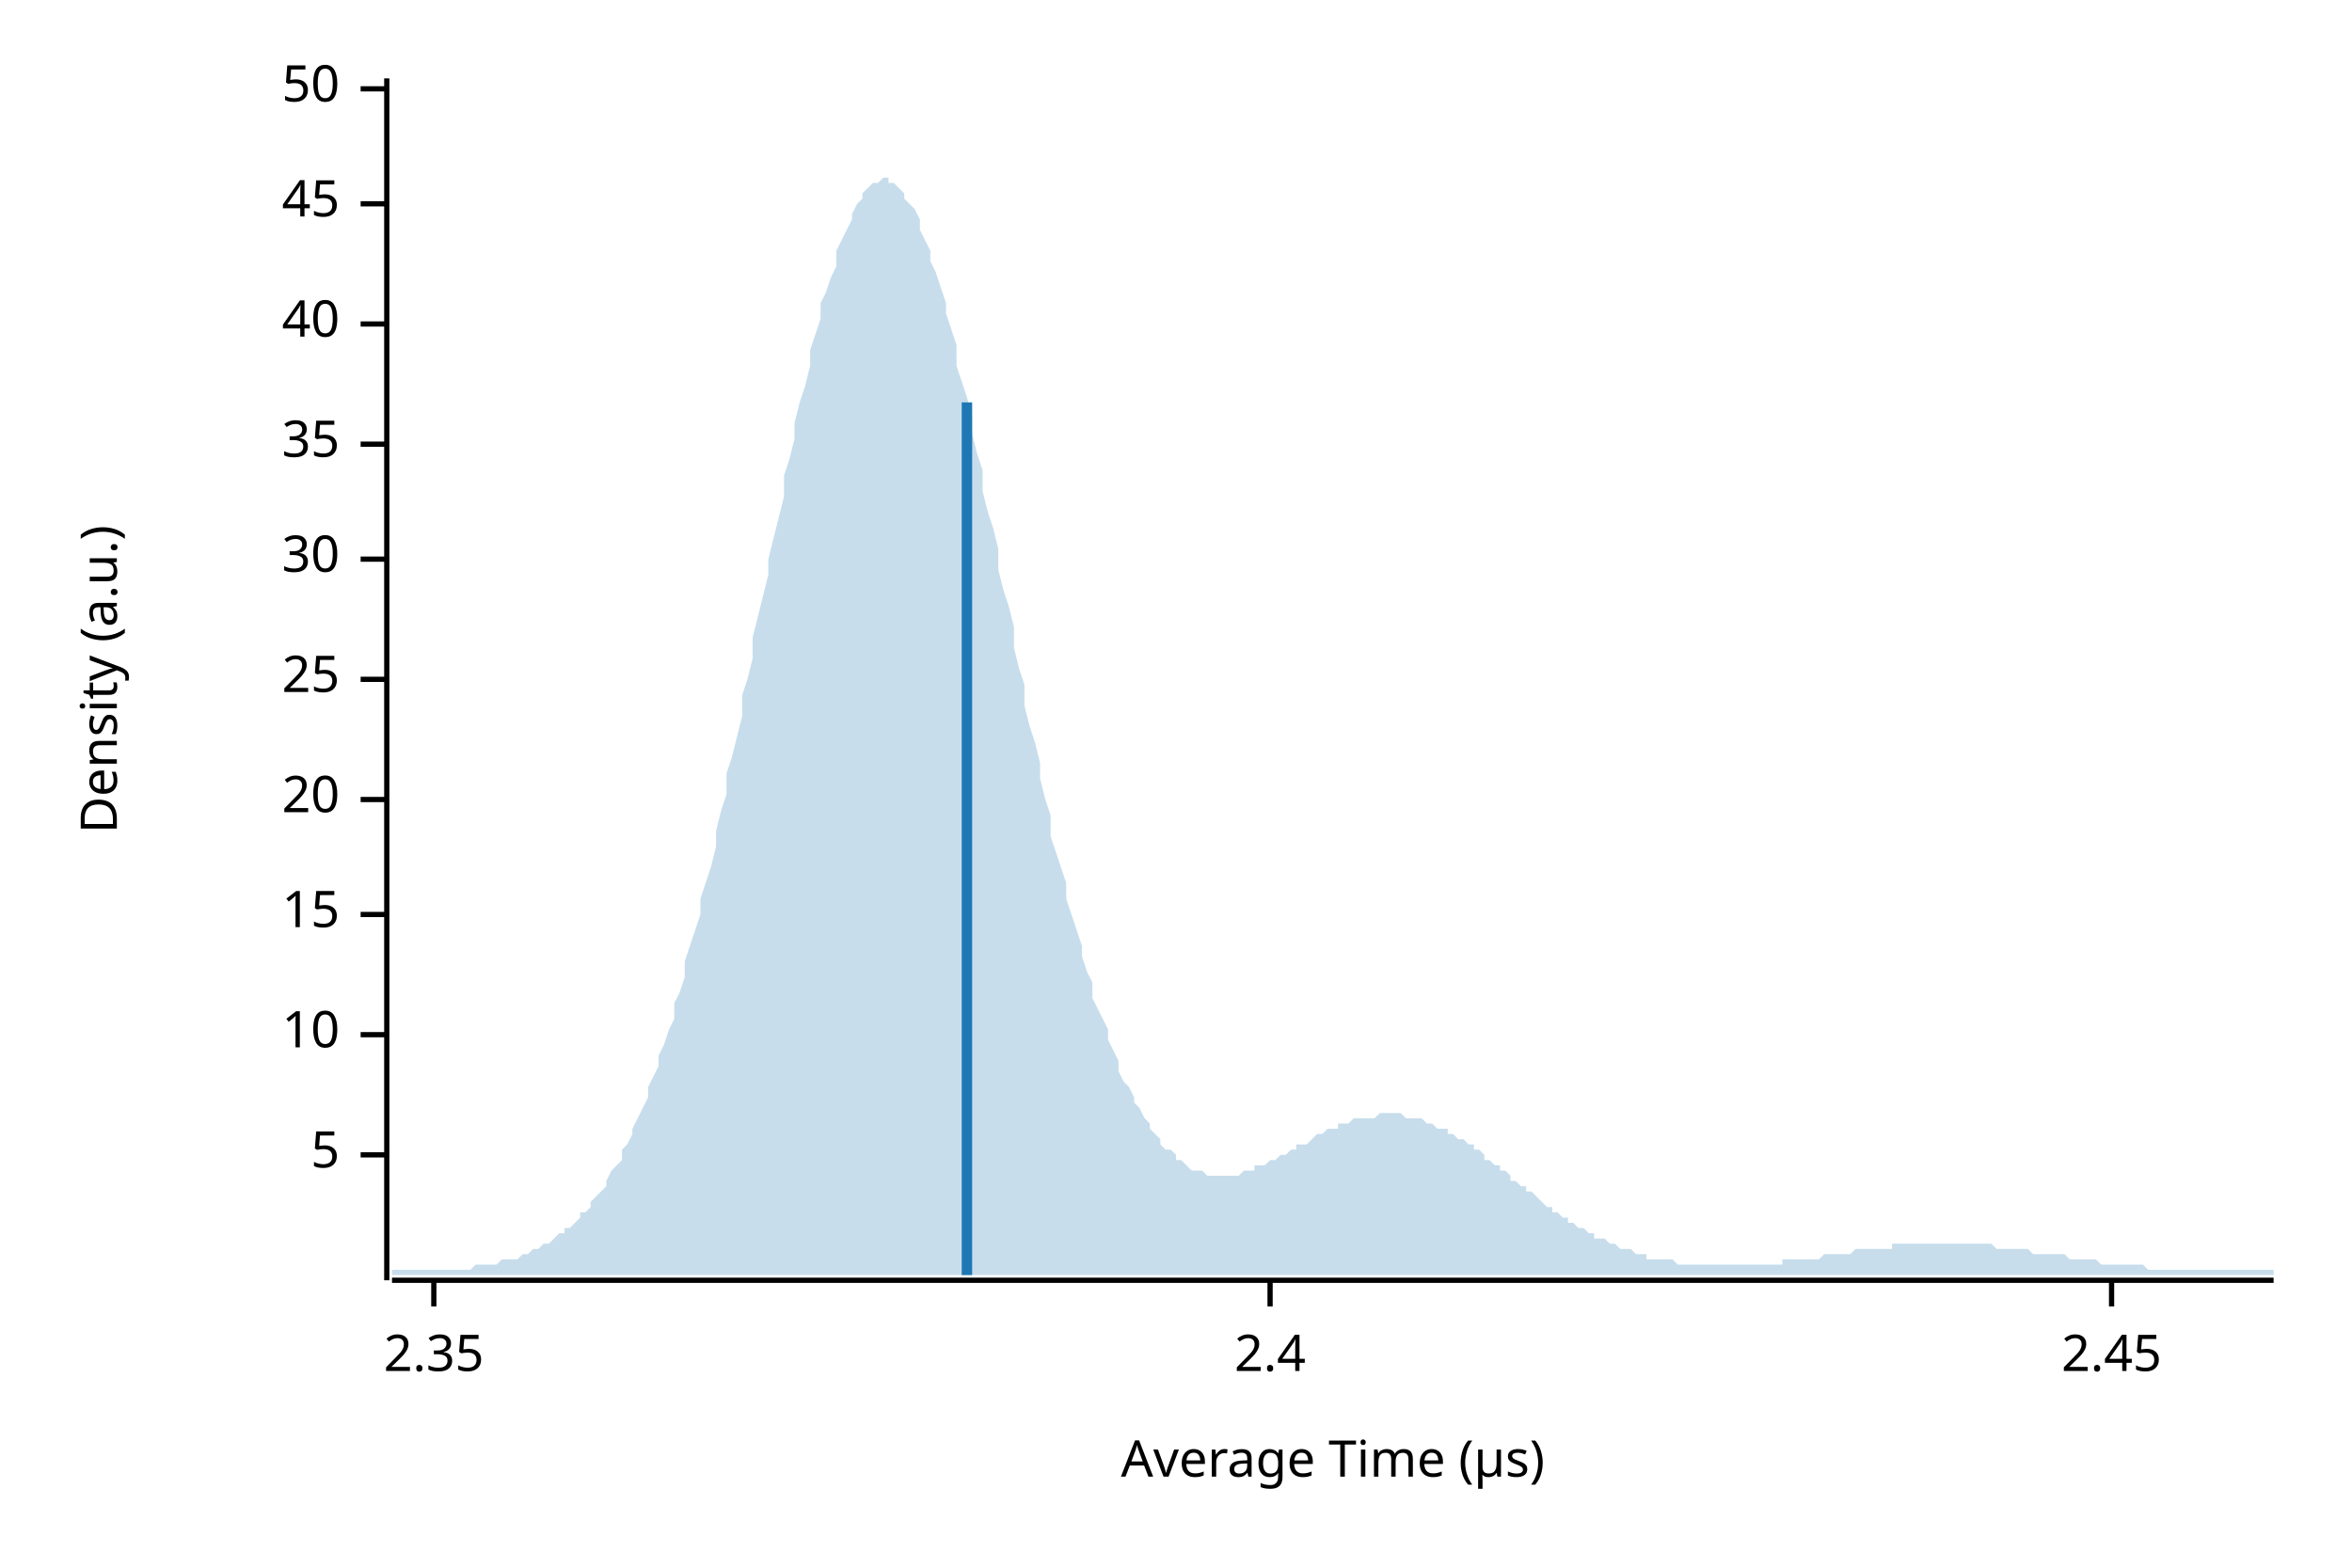
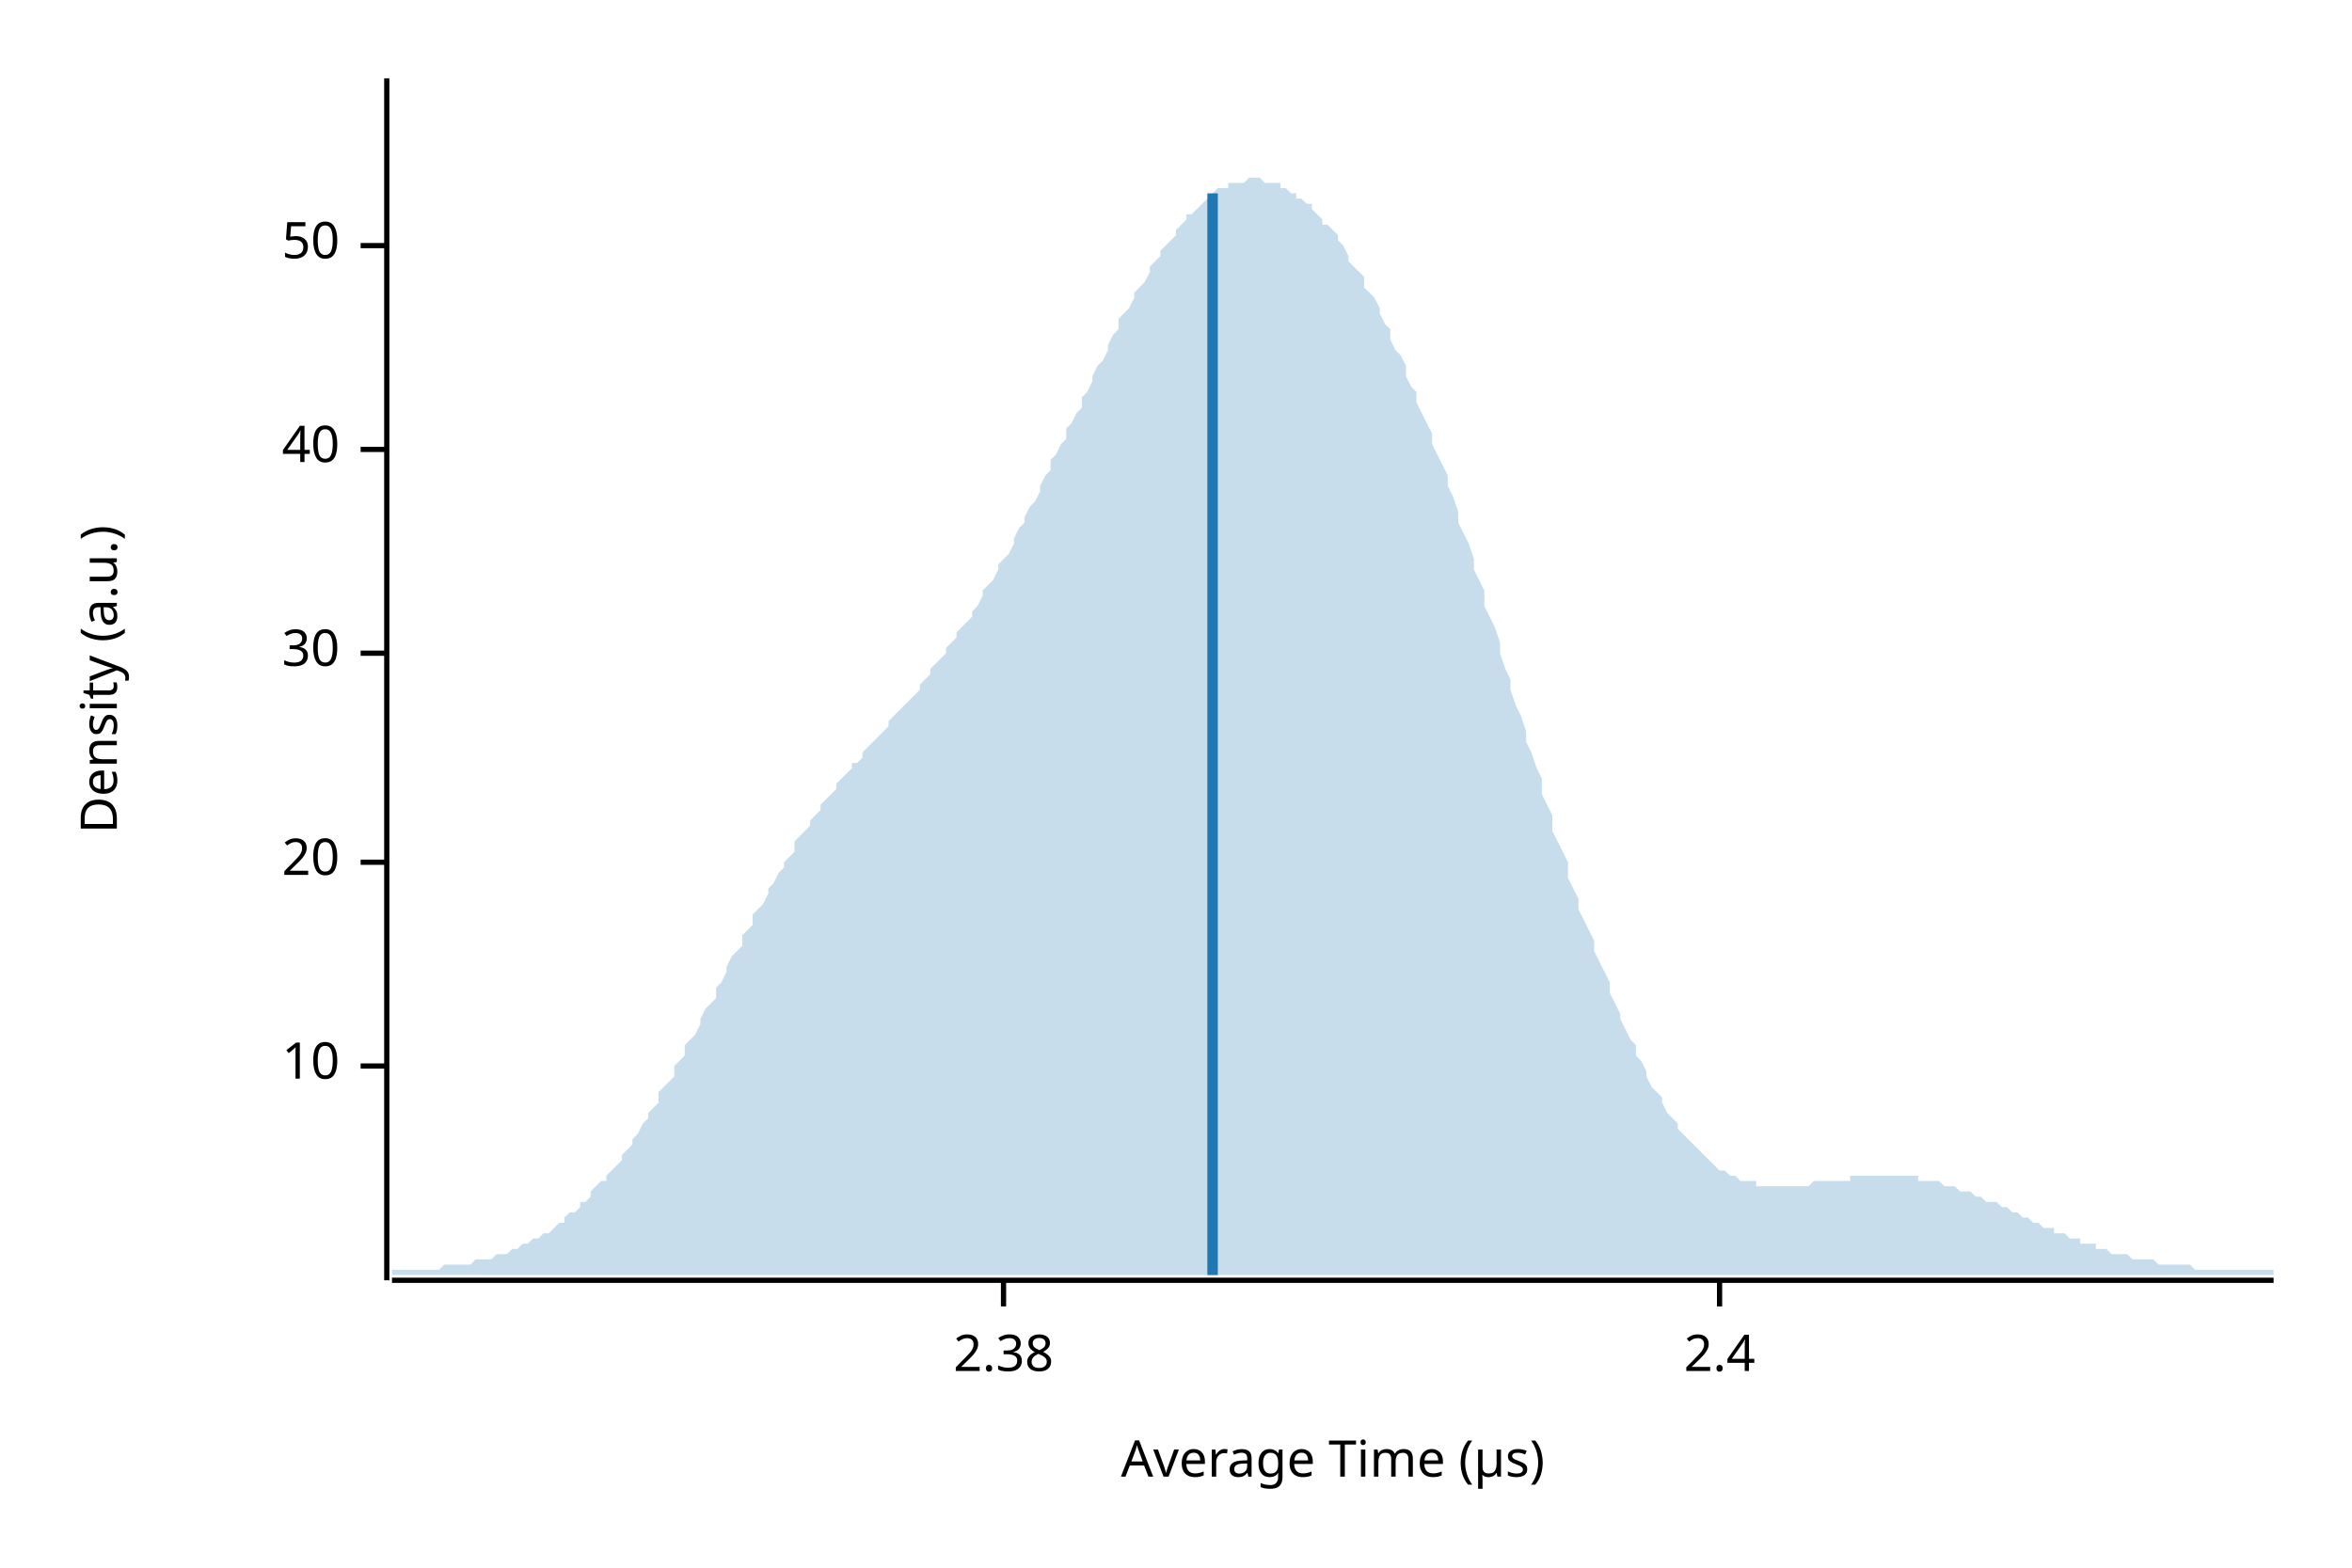
<svg xmlns="http://www.w3.org/2000/svg" width="450" height="300" viewBox="0 0 450 300">
  <text x="15" y="130" dy="0.76em" text-anchor="middle" font-family="sans-serif" font-size="9.677" opacity="1" fill="#000000" transform="rotate(270, 15, 130)">
Density (a.u.)
</text>
  <text x="255" y="285" dy="-0.5ex" text-anchor="middle" font-family="sans-serif" font-size="9.677" opacity="1" fill="#000000">
Average Time (µs)
</text>
  <polyline fill="none" opacity="1" stroke="#000000" stroke-width="1" points="74,15 74,245 " />
-   <text x="65" y="221" dy="0.5ex" text-anchor="end" font-family="sans-serif" font-size="9.677" opacity="1" fill="#000000">
- 5
- </text>
-   <polyline fill="none" opacity="1" stroke="#000000" stroke-width="1" points="69,221 74,221 " />
-   <text x="65" y="198" dy="0.5ex" text-anchor="end" font-family="sans-serif" font-size="9.677" opacity="1" fill="#000000">
+   <text x="65" y="204" dy="0.5ex" text-anchor="end" font-family="sans-serif" font-size="9.677" opacity="1" fill="#000000">
10
</text>
-   <polyline fill="none" opacity="1" stroke="#000000" stroke-width="1" points="69,198 74,198 " />
-   <text x="65" y="175" dy="0.5ex" text-anchor="end" font-family="sans-serif" font-size="9.677" opacity="1" fill="#000000">
- 15
- </text>
-   <polyline fill="none" opacity="1" stroke="#000000" stroke-width="1" points="69,175 74,175 " />
-   <text x="65" y="153" dy="0.5ex" text-anchor="end" font-family="sans-serif" font-size="9.677" opacity="1" fill="#000000">
+   <polyline fill="none" opacity="1" stroke="#000000" stroke-width="1" points="69,204 74,204 " />
+   <text x="65" y="165" dy="0.5ex" text-anchor="end" font-family="sans-serif" font-size="9.677" opacity="1" fill="#000000">
20
</text>
-   <polyline fill="none" opacity="1" stroke="#000000" stroke-width="1" points="69,153 74,153 " />
-   <text x="65" y="130" dy="0.5ex" text-anchor="end" font-family="sans-serif" font-size="9.677" opacity="1" fill="#000000">
- 25
- </text>
-   <polyline fill="none" opacity="1" stroke="#000000" stroke-width="1" points="69,130 74,130 " />
-   <text x="65" y="107" dy="0.5ex" text-anchor="end" font-family="sans-serif" font-size="9.677" opacity="1" fill="#000000">
+   <polyline fill="none" opacity="1" stroke="#000000" stroke-width="1" points="69,165 74,165 " />
+   <text x="65" y="125" dy="0.5ex" text-anchor="end" font-family="sans-serif" font-size="9.677" opacity="1" fill="#000000">
30
</text>
-   <polyline fill="none" opacity="1" stroke="#000000" stroke-width="1" points="69,107 74,107 " />
-   <text x="65" y="85" dy="0.5ex" text-anchor="end" font-family="sans-serif" font-size="9.677" opacity="1" fill="#000000">
- 35
- </text>
-   <polyline fill="none" opacity="1" stroke="#000000" stroke-width="1" points="69,85 74,85 " />
-   <text x="65" y="62" dy="0.5ex" text-anchor="end" font-family="sans-serif" font-size="9.677" opacity="1" fill="#000000">
+   <polyline fill="none" opacity="1" stroke="#000000" stroke-width="1" points="69,125 74,125 " />
+   <text x="65" y="86" dy="0.5ex" text-anchor="end" font-family="sans-serif" font-size="9.677" opacity="1" fill="#000000">
40
</text>
-   <polyline fill="none" opacity="1" stroke="#000000" stroke-width="1" points="69,62 74,62 " />
-   <text x="65" y="39" dy="0.5ex" text-anchor="end" font-family="sans-serif" font-size="9.677" opacity="1" fill="#000000">
- 45
- </text>
-   <polyline fill="none" opacity="1" stroke="#000000" stroke-width="1" points="69,39 74,39 " />
-   <text x="65" y="17" dy="0.5ex" text-anchor="end" font-family="sans-serif" font-size="9.677" opacity="1" fill="#000000">
+   <polyline fill="none" opacity="1" stroke="#000000" stroke-width="1" points="69,86 74,86 " />
+   <text x="65" y="47" dy="0.5ex" text-anchor="end" font-family="sans-serif" font-size="9.677" opacity="1" fill="#000000">
50
</text>
-   <polyline fill="none" opacity="1" stroke="#000000" stroke-width="1" points="69,17 74,17 " />
+   <polyline fill="none" opacity="1" stroke="#000000" stroke-width="1" points="69,47 74,47 " />
  <polyline fill="none" opacity="1" stroke="#000000" stroke-width="1" points="75,245 435,245 " />
-   <text x="83" y="255" dy="0.76em" text-anchor="middle" font-family="sans-serif" font-size="9.677" opacity="1" fill="#000000">
- 2.35
+   <text x="192" y="255" dy="0.76em" text-anchor="middle" font-family="sans-serif" font-size="9.677" opacity="1" fill="#000000">
+ 2.38
</text>
-   <polyline fill="none" opacity="1" stroke="#000000" stroke-width="1" points="83,245 83,250 " />
-   <text x="243" y="255" dy="0.76em" text-anchor="middle" font-family="sans-serif" font-size="9.677" opacity="1" fill="#000000">
+   <polyline fill="none" opacity="1" stroke="#000000" stroke-width="1" points="192,245 192,250 " />
+   <text x="329" y="255" dy="0.76em" text-anchor="middle" font-family="sans-serif" font-size="9.677" opacity="1" fill="#000000">
2.4
</text>
-   <polyline fill="none" opacity="1" stroke="#000000" stroke-width="1" points="243,245 243,250 " />
-   <text x="404" y="255" dy="0.76em" text-anchor="middle" font-family="sans-serif" font-size="9.677" opacity="1" fill="#000000">
- 2.45
- </text>
-   <polyline fill="none" opacity="1" stroke="#000000" stroke-width="1" points="404,245 404,250 " />
-   <polygon opacity="0.25" fill="#1F78B4" points="75,243 75,243 76,243 77,243 77,243 78,243 79,243 80,243 80,243 81,243 82,243 82,243 83,243 84,243 85,243 85,243 86,243 87,243 87,243 88,243 89,243 90,243 90,243 91,242 92,242 93,242 93,242 94,242 95,242 95,242 96,241 97,241 98,241 98,241 99,241 100,240 100,240 101,240 102,239 103,239 103,239 104,238 105,238 106,237 106,237 107,236 108,236 108,235 109,235 110,234 111,233 111,232 112,232 113,231 113,230 114,229 115,228 116,227 116,226 117,224 118,223 119,222 119,220 120,219 121,217 121,216 122,214 123,212 124,210 124,208 125,206 126,204 126,202 127,200 128,197 129,195 129,192 130,190 131,187 131,184 132,181 133,178 134,175 134,172 135,169 136,166 137,162 137,159 138,155 139,152 139,148 140,145 141,141 142,137 142,133 143,130 144,126 144,122 145,118 146,114 147,110 147,107 148,103 149,99 150,95 150,91 151,88 152,84 152,81 153,77 154,74 155,70 155,67 156,64 157,61 157,58 158,56 159,53 160,51 160,48 161,46 162,44 163,42 163,41 164,39 165,38 165,37 166,36 167,35 168,35 168,35 169,34 170,34 170,35 171,35 172,36 173,37 173,38 174,39 175,40 176,42 176,44 177,46 178,48 178,50 179,52 180,55 181,58 181,60 182,63 183,66 183,70 184,73 185,76 186,80 186,83 187,87 188,90 188,94 189,98 190,101 191,105 191,109 192,113 193,116 194,120 194,124 195,128 196,131 196,135 197,139 198,142 199,146 199,149 200,153 201,156 201,160 202,163 203,166 204,169 204,172 205,175 206,178 207,181 207,183 208,186 209,188 209,191 210,193 211,195 212,197 212,199 213,201 214,203 214,205 215,207 216,208 217,210 217,211 218,212 219,214 220,215 220,216 221,217 222,218 222,219 223,220 224,220 225,221 225,222 226,222 227,223 227,223 228,224 229,224 230,224 230,224 231,225 232,225 232,225 233,225 234,225 235,225 235,225 236,225 237,225 238,224 238,224 239,224 240,224 240,223 241,223 242,223 243,222 243,222 244,222 245,221 245,221 246,221 247,220 248,220 248,219 249,219 250,219 251,218 251,218 252,217 253,217 253,217 254,216 255,216 256,216 256,215 257,215 258,215 258,215 259,214 260,214 261,214 261,214 262,214 263,214 264,213 264,213 265,213 266,213 266,213 267,213 268,213 269,214 269,214 270,214 271,214 271,214 272,214 273,215 274,215 274,215 275,216 276,216 277,216 277,217 278,217 279,218 279,218 280,218 281,219 282,219 282,220 283,220 284,221 284,222 285,222 286,223 287,223 287,224 288,224 289,225 289,226 290,226 291,227 292,227 292,228 293,228 294,229 295,230 295,230 296,231 297,231 297,232 298,232 299,233 300,233 300,234 301,234 302,235 302,235 303,235 304,236 305,236 305,237 306,237 307,237 308,238 308,238 309,238 310,239 310,239 311,239 312,239 313,240 313,240 314,240 315,240 315,241 316,241 317,241 318,241 318,241 319,241 320,241 321,242 321,242 322,242 323,242 323,242 324,242 325,242 326,242 326,242 327,242 328,242 328,242 329,242 330,242 331,242 331,242 332,242 333,242 333,242 334,242 335,242 336,242 336,242 337,242 338,242 339,242 339,242 340,242 341,242 341,241 342,241 343,241 344,241 344,241 345,241 346,241 346,241 347,241 348,241 349,240 349,240 350,240 351,240 352,240 352,240 353,240 354,240 354,240 355,239 356,239 357,239 357,239 358,239 359,239 359,239 360,239 361,239 362,239 362,238 363,238 364,238 365,238 365,238 366,238 367,238 367,238 368,238 369,238 370,238 370,238 371,238 372,238 372,238 373,238 374,238 375,238 375,238 376,238 377,238 378,238 378,238 379,238 380,238 380,238 381,238 382,239 383,239 383,239 384,239 385,239 385,239 386,239 387,239 388,239 388,239 389,240 390,240 390,240 391,240 392,240 393,240 393,240 394,240 395,240 396,241 396,241 397,241 398,241 398,241 399,241 400,241 401,241 401,241 402,242 403,242 403,242 404,242 405,242 406,242 406,242 407,242 408,242 409,242 409,242 410,242 411,243 411,243 412,243 413,243 414,243 414,243 415,243 416,243 416,243 417,243 418,243 419,243 419,243 420,243 421,243 422,243 422,243 423,243 424,243 424,243 425,243 426,243 427,243 427,243 428,243 429,243 429,243 430,243 431,243 432,243 432,243 433,243 434,243 435,243 435,244 75,244 " />
-   <polyline fill="none" opacity="1" stroke="#1F78B4" stroke-width="2" points="185,244 185,77 " />
+   <polyline fill="none" opacity="1" stroke="#000000" stroke-width="1" points="329,245 329,250 " />
+   <polygon opacity="0.25" fill="#1F78B4" points="75,243 75,243 76,243 77,243 77,243 78,243 79,243 80,243 80,243 81,243 82,243 82,243 83,243 84,243 85,242 85,242 86,242 87,242 87,242 88,242 89,242 90,242 90,242 91,241 92,241 93,241 93,241 94,241 95,240 95,240 96,240 97,240 98,239 98,239 99,239 100,238 100,238 101,238 102,237 103,237 103,237 104,236 105,236 106,235 106,235 107,234 108,234 108,233 109,232 110,232 111,231 111,230 112,230 113,229 113,228 114,227 115,226 116,226 116,225 117,224 118,223 119,222 119,221 120,220 121,219 121,218 122,217 123,215 124,214 124,213 125,212 126,211 126,209 127,208 128,207 129,206 129,204 130,203 131,202 131,200 132,199 133,198 134,196 134,195 135,193 136,192 137,191 137,189 138,188 139,186 139,185 140,183 141,182 142,181 142,179 143,178 144,177 144,175 145,174 146,173 147,171 147,170 148,169 149,167 150,166 150,165 151,164 152,163 152,161 153,160 154,159 155,158 155,157 156,156 157,155 157,154 158,153 159,152 160,151 160,150 161,149 162,148 163,147 163,146 164,146 165,145 165,144 166,143 167,142 168,141 168,141 169,140 170,139 170,138 171,137 172,136 173,135 173,135 174,134 175,133 176,132 176,131 177,130 178,129 178,128 179,127 180,126 181,125 181,124 182,123 183,122 183,121 184,120 185,119 186,118 186,117 187,116 188,114 188,113 189,112 190,111 191,109 191,108 192,107 193,106 194,104 194,103 195,101 196,100 196,99 197,97 198,96 199,94 199,93 200,91 201,90 201,88 202,87 203,85 204,84 204,82 205,81 206,79 207,78 207,76 208,75 209,73 209,72 210,70 211,69 212,67 212,66 213,64 214,63 214,61 215,60 216,59 217,57 217,56 218,55 219,54 220,52 220,51 221,50 222,49 222,48 223,47 224,46 225,45 225,44 226,43 227,42 227,41 228,41 229,40 230,39 230,39 231,38 232,37 232,37 233,36 234,36 235,36 235,35 236,35 237,35 238,35 238,35 239,34 240,34 240,34 241,34 242,35 243,35 243,35 244,35 245,35 245,36 246,36 247,37 248,37 248,38 249,38 250,39 251,39 251,40 252,41 253,42 253,43 254,43 255,44 256,45 256,46 257,47 258,49 258,50 259,51 260,52 261,53 261,55 262,56 263,57 264,59 264,60 265,62 266,63 266,65 267,67 268,68 269,70 269,72 270,74 271,75 271,77 272,79 273,81 274,83 274,85 275,87 276,89 277,91 277,93 278,95 279,98 279,100 280,102 281,104 282,107 282,109 283,111 284,113 284,116 285,118 286,120 287,123 287,125 288,128 289,130 289,132 290,135 291,137 292,140 292,142 293,144 294,147 295,149 295,152 296,154 297,156 297,159 298,161 299,163 300,165 300,168 301,170 302,172 302,174 303,176 304,178 305,180 305,182 306,184 307,186 308,188 308,190 309,192 310,194 310,195 311,197 312,199 313,200 313,202 314,203 315,205 315,206 316,208 317,209 318,210 318,211 319,213 320,214 321,215 321,216 322,217 323,218 323,218 324,219 325,220 326,221 326,221 327,222 328,223 328,223 329,224 330,224 331,225 331,225 332,225 333,226 333,226 334,226 335,226 336,226 336,227 337,227 338,227 339,227 339,227 340,227 341,227 341,227 342,227 343,227 344,227 344,227 345,227 346,227 346,227 347,226 348,226 349,226 349,226 350,226 351,226 352,226 352,226 353,226 354,226 354,225 355,225 356,225 357,225 357,225 358,225 359,225 359,225 360,225 361,225 362,225 362,225 363,225 364,225 365,225 365,225 366,225 367,225 367,226 368,226 369,226 370,226 370,226 371,226 372,227 372,227 373,227 374,227 375,228 375,228 376,228 377,228 378,229 378,229 379,229 380,230 380,230 381,230 382,230 383,231 383,231 384,231 385,232 385,232 386,232 387,233 388,233 388,233 389,234 390,234 390,234 391,235 392,235 393,235 393,236 394,236 395,236 396,237 396,237 397,237 398,237 398,238 399,238 400,238 401,238 401,239 402,239 403,239 403,239 404,240 405,240 406,240 406,240 407,240 408,241 409,241 409,241 410,241 411,241 411,241 412,241 413,242 414,242 414,242 415,242 416,242 416,242 417,242 418,242 419,242 419,242 420,243 421,243 422,243 422,243 423,243 424,243 424,243 425,243 426,243 427,243 427,243 428,243 429,243 429,243 430,243 431,243 432,243 432,243 433,243 434,243 435,243 435,244 75,244 " />
+   <polyline fill="none" opacity="1" stroke="#1F78B4" stroke-width="2" points="232,244 232,37 " />
</svg>
